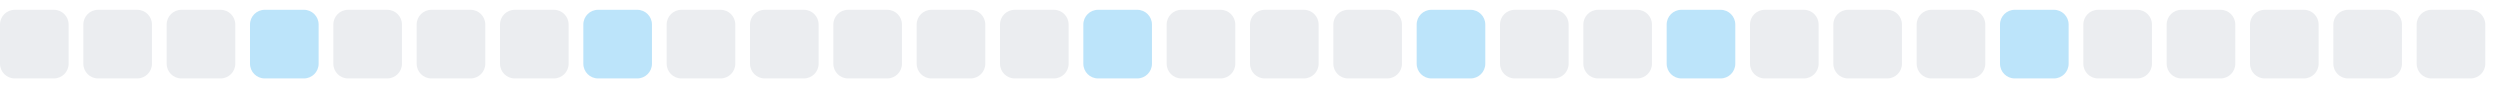
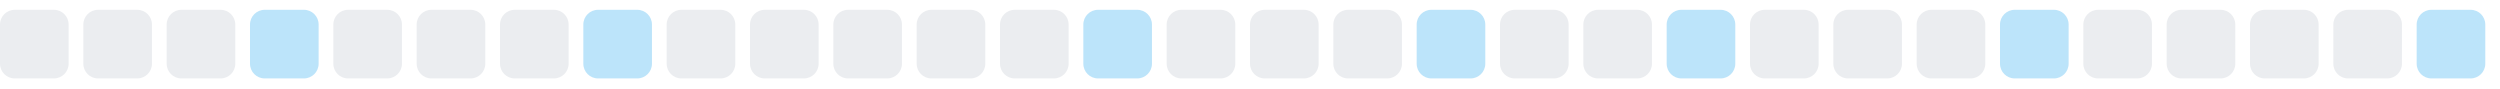
<svg xmlns="http://www.w3.org/2000/svg" width="255" height="9">
  <style>
        .level0 { fill: #ebedf0; }
        .level1 { fill: #bce4fa; }
        .level2 { fill: #75c7f7; }
        .level3 { fill: #30a9f2; }
        .level4 { fill: #008ee6; }
        @media (prefers-color-scheme: dark) {
          .level0 { fill: #161b22; }
          .level1 { fill: #0b3b5c; }
          .level2 { fill: #0a6299; }
          .level3 { fill: #008ee6; }
          .level4 { fill: #5bc4ff; }
        }
      </style>
  <rect x="0.0" y="1" width="7" height="7" rx="1.5" ry="1.5" class="level0" />
  <rect x="8.5" y="1" width="7" height="7" rx="1.5" ry="1.5" class="level0" />
  <rect x="17.0" y="1" width="7" height="7" rx="1.5" ry="1.5" class="level0" />
  <rect x="25.5" y="1" width="7" height="7" rx="1.5" ry="1.5" class="level1" />
  <rect x="34.0" y="1" width="7" height="7" rx="1.5" ry="1.5" class="level0" />
  <rect x="42.5" y="1" width="7" height="7" rx="1.5" ry="1.5" class="level0" />
  <rect x="51.0" y="1" width="7" height="7" rx="1.5" ry="1.5" class="level0" />
  <rect x="59.5" y="1" width="7" height="7" rx="1.5" ry="1.5" class="level1" />
  <rect x="68.0" y="1" width="7" height="7" rx="1.5" ry="1.5" class="level0" />
  <rect x="76.5" y="1" width="7" height="7" rx="1.5" ry="1.5" class="level0" />
  <rect x="85.0" y="1" width="7" height="7" rx="1.5" ry="1.5" class="level0" />
  <rect x="93.5" y="1" width="7" height="7" rx="1.5" ry="1.5" class="level0" />
  <rect x="102.0" y="1" width="7" height="7" rx="1.5" ry="1.5" class="level0" />
  <rect x="110.5" y="1" width="7" height="7" rx="1.5" ry="1.5" class="level1" />
  <rect x="119.0" y="1" width="7" height="7" rx="1.5" ry="1.5" class="level0" />
  <rect x="127.5" y="1" width="7" height="7" rx="1.5" ry="1.5" class="level0" />
  <rect x="136.0" y="1" width="7" height="7" rx="1.5" ry="1.5" class="level0" />
  <rect x="144.5" y="1" width="7" height="7" rx="1.5" ry="1.5" class="level1" />
  <rect x="153.0" y="1" width="7" height="7" rx="1.5" ry="1.5" class="level0" />
  <rect x="161.5" y="1" width="7" height="7" rx="1.5" ry="1.5" class="level0" />
  <rect x="170.0" y="1" width="7" height="7" rx="1.5" ry="1.5" class="level1" />
  <rect x="178.5" y="1" width="7" height="7" rx="1.5" ry="1.5" class="level0" />
  <rect x="187.0" y="1" width="7" height="7" rx="1.5" ry="1.5" class="level0" />
  <rect x="195.5" y="1" width="7" height="7" rx="1.5" ry="1.5" class="level0" />
  <rect x="204.0" y="1" width="7" height="7" rx="1.5" ry="1.5" class="level1" />
  <rect x="212.5" y="1" width="7" height="7" rx="1.5" ry="1.5" class="level0" />
  <rect x="221.0" y="1" width="7" height="7" rx="1.5" ry="1.5" class="level0" />
  <rect x="229.5" y="1" width="7" height="7" rx="1.5" ry="1.5" class="level0" />
  <rect x="238.0" y="1" width="7" height="7" rx="1.5" ry="1.5" class="level0" />
-   <rect x="246.5" y="1" width="7" height="7" rx="1.5" ry="1.5" class="level0" />
+   <rect x="246.5" y="1" width="7" height="7" rx="1.5" ry="1.5" class="level1" />
</svg>
